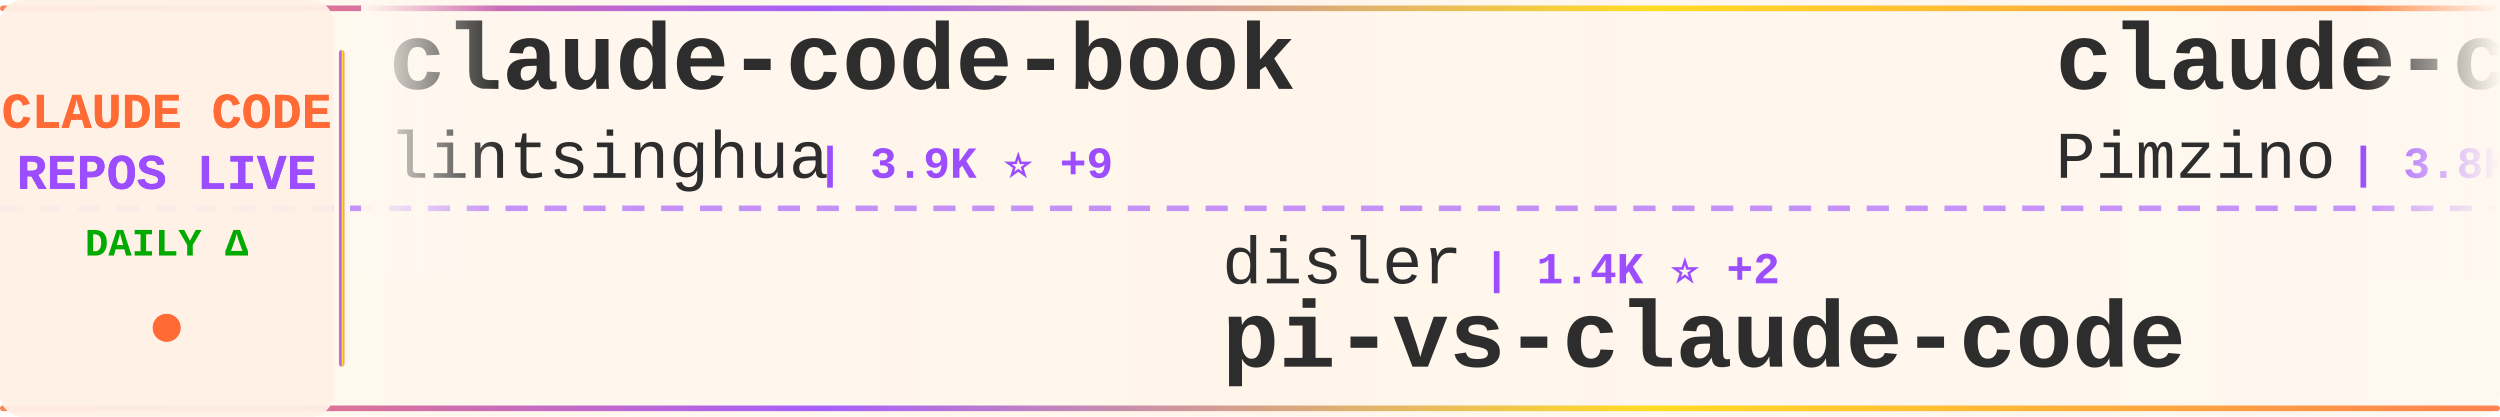
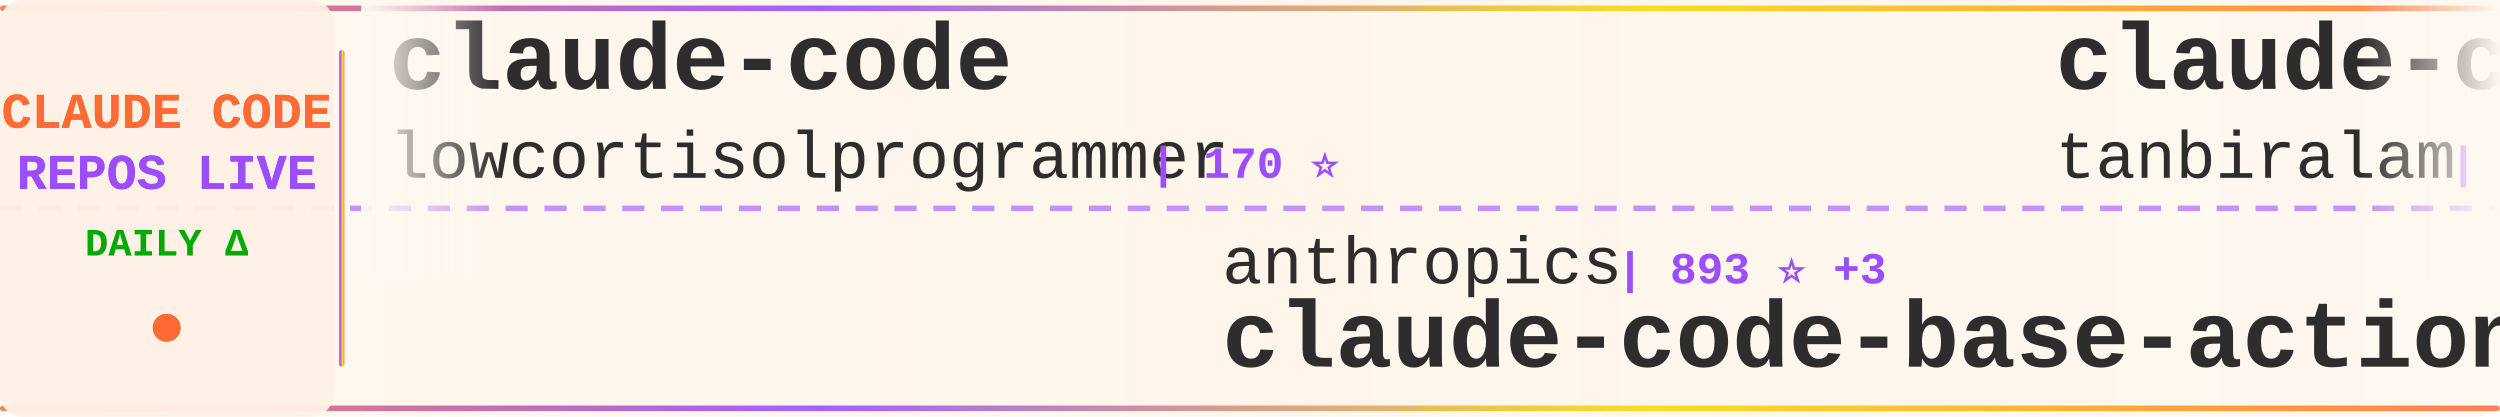
<svg xmlns="http://www.w3.org/2000/svg" width="900" height="150">
  <defs>
    <linearGradient id="tickerBg" x1="0%" y1="0%" x2="100%" y2="0%">
      <stop offset="0%" style="stop-color:#fff8f0;stop-opacity:0.98" />
      <stop offset="50%" style="stop-color:#fff5eb;stop-opacity:1" />
      <stop offset="100%" style="stop-color:#fff8f0;stop-opacity:0.98" />
    </linearGradient>
    <linearGradient id="borderGrad" x1="0%" y1="0%" x2="100%" y2="0%">
      <stop offset="0%" style="stop-color:#FF6B35;stop-opacity:0.85">
        <animate attributeName="stop-opacity" values="0.85;1;0.85" dur="2s" repeatCount="indefinite" />
      </stop>
      <stop offset="33%" style="stop-color:#9C4EFF;stop-opacity:0.9">
        <animate attributeName="stop-opacity" values="0.9;1;0.9" dur="2.2s" repeatCount="indefinite" />
      </stop>
      <stop offset="66%" style="stop-color:#FFD700;stop-opacity:0.85">
        <animate attributeName="stop-opacity" values="0.85;1;0.85" dur="1.8s" repeatCount="indefinite" />
      </stop>
      <stop offset="100%" style="stop-color:#FF6B35;stop-opacity:0.85">
        <animate attributeName="stop-opacity" values="0.85;1;0.85" dur="2s" repeatCount="indefinite" />
      </stop>
    </linearGradient>
    <filter id="textGlow">
      <feGaussianBlur stdDeviation="0.15" result="coloredBlur" />
      <feMerge>
        <feMergeNode in="coloredBlur" />
        <feMergeNode in="SourceGraphic" />
      </feMerge>
    </filter>
    <filter id="metricGlow">
      <feGaussianBlur stdDeviation="0.2" result="coloredBlur" />
      <feMerge>
        <feMergeNode in="coloredBlur" />
        <feMergeNode in="SourceGraphic" />
      </feMerge>
    </filter>
    <linearGradient id="leftFade" x1="0%" y1="0%" x2="100%" y2="0%">
      <stop offset="0%" style="stop-color:#fff8f0;stop-opacity:1" />
      <stop offset="100%" style="stop-color:#fff8f0;stop-opacity:0" />
    </linearGradient>
    <linearGradient id="rightFade" x1="0%" y1="0%" x2="100%" y2="0%">
      <stop offset="0%" style="stop-color:#fff8f0;stop-opacity:0" />
      <stop offset="100%" style="stop-color:#fff8f0;stop-opacity:1" />
    </linearGradient>
  </defs>
  <rect width="900" height="150" fill="url(#tickerBg)" rx="8" />
  <rect x="0" y="2" width="900" height="2" fill="url(#borderGrad)" rx="1" />
  <rect x="0" y="146" width="900" height="2" fill="url(#borderGrad)" rx="1" />
  <line x1="0" y1="75" x2="900" y2="75" stroke="#9C4EFF" stroke-width="2" stroke-dasharray="8 6" opacity="0.6" />
  <rect x="0" y="0" width="120" height="150" fill="#fff0e6" opacity="0.95" rx="8" />
  <text x="60" y="46" font-family="'Courier New', monospace" font-size="18" font-weight="bold" fill="#FF6B35" text-anchor="middle" filter="url(#textGlow)">
    CLAUDE CODE
  </text>
  <text x="60" y="68" font-family="'Courier New', monospace" font-size="18" font-weight="bold" fill="#9C4EFF" text-anchor="middle" filter="url(#textGlow)">
    REPOS LIVE
  </text>
  <text x="60" y="92" font-family="'Courier New', monospace" font-size="14" font-weight="bold" fill="#00aa00" text-anchor="middle">
    DAILY Δ
  </text>
  <circle cx="60" cy="118" r="5" fill="#FF6B35" filter="url(#metricGlow)">
    <animate attributeName="r" values="4;6;4" dur="1.5s" repeatCount="indefinite" />
    <animate attributeName="opacity" values="0.6;1;0.6" dur="1.5s" repeatCount="indefinite" />
  </circle>
  <rect x="122" y="18" width="2" height="114" fill="url(#borderGrad)" rx="1" />
  <clipPath id="tickerClip">
    <rect x="130" y="0" width="770" height="150" />
  </clipPath>
  <g clip-path="url(#tickerClip)">
    <g id="tickerItems">
      <animateTransform attributeName="transform" attributeType="XML" type="translate" from="0 0" to="-3000 0" dur="54s" repeatCount="indefinite" />
      <g transform="translate(0, 0)">
-         <text x="140" y="32" font-family="'Courier New', monospace" font-size="34" font-weight="bold" fill="#2d2d2d">claude-code-book</text>
-         <text x="140" y="64" font-family="'Courier New', monospace" font-size="24" font-weight="normal" fill="#2d2d2d" opacity="1.0">lintsinghua</text>
-         <text x="294" y="64" font-family="'Courier New', monospace" font-size="16" font-weight="bold" fill="#9C4EFF"> | 3.9K ⭐ +9</text>
-       </g>
-       <g transform="translate(300, 0)">
-         <text x="140" y="102" font-family="'Courier New', monospace" font-size="24" font-weight="normal" fill="#2d2d2d" opacity="1.0">disler</text>
-         <text x="234" y="102" font-family="'Courier New', monospace" font-size="16" font-weight="bold" fill="#9C4EFF"> | 1.4K ⭐ +2</text>
-         <text x="140" y="132" font-family="'Courier New', monospace" font-size="34" font-weight="bold" fill="#2d2d2d">pi-vs-claude-code</text>
-       </g>
-       <g transform="translate(600, 0)">
-         <text x="140" y="32" font-family="'Courier New', monospace" font-size="34" font-weight="bold" fill="#2d2d2d">claude-code-spec-workflo...</text>
-         <text x="140" y="64" font-family="'Courier New', monospace" font-size="24" font-weight="normal" fill="#2d2d2d" opacity="1.0">Pimzino</text>
-         <text x="246" y="64" font-family="'Courier New', monospace" font-size="16" font-weight="bold" fill="#9C4EFF"> | 3.8K ⭐ +1</text>
-       </g>
-       <g transform="translate(900, 0)">
-         <text x="140" y="102" font-family="'Courier New', monospace" font-size="24" font-weight="normal" fill="#2d2d2d" opacity="1.0">darcyegb</text>
-         <text x="258" y="102" font-family="'Courier New', monospace" font-size="16" font-weight="bold" fill="#9C4EFF"> | 742 ⭐</text>
-         <text x="140" y="132" font-family="'Courier New', monospace" font-size="34" font-weight="bold" fill="#2d2d2d">ClaudeCodeAgents</text>
-       </g>
-       <g transform="translate(1200, 0)">
-         <text x="140" y="32" font-family="'Courier New', monospace" font-size="34" font-weight="bold" fill="#2d2d2d">andrej-karpathy-skills</text>
-         <text x="140" y="64" font-family="'Courier New', monospace" font-size="24" font-weight="normal" fill="#2d2d2d" opacity="1.0">multica-ai</text>
-         <text x="282" y="64" font-family="'Courier New', monospace" font-size="16" font-weight="bold" fill="#9C4EFF"> | 187.2K ⭐ +570</text>
-       </g>
-       <g transform="translate(1500, 0)">
-         <text x="140" y="102" font-family="'Courier New', monospace" font-size="24" font-weight="normal" fill="#2d2d2d" opacity="1.0">luyao618</text>
-         <text x="258" y="102" font-family="'Courier New', monospace" font-size="16" font-weight="bold" fill="#9C4EFF"> | 1.6K ⭐ +5</text>
-         <text x="140" y="132" font-family="'Courier New', monospace" font-size="34" font-weight="bold" fill="#2d2d2d">Claude-Code-Source-Study</text>
-       </g>
-       <g transform="translate(1800, 0)">
-         <text x="140" y="32" font-family="'Courier New', monospace" font-size="34" font-weight="bold" fill="#2d2d2d">claude-code-workflows</text>
-         <text x="140" y="64" font-family="'Courier New', monospace" font-size="24" font-weight="normal" fill="#2d2d2d" opacity="1.0">OneRedOak</text>
-         <text x="270" y="64" font-family="'Courier New', monospace" font-size="16" font-weight="bold" fill="#9C4EFF"> | 3.8K ⭐ +1</text>
-       </g>
-       <g transform="translate(2100, 0)">
-         <text x="140" y="102" font-family="'Courier New', monospace" font-size="24" font-weight="normal" fill="#2d2d2d" opacity="1.0">anthropics</text>
-         <text x="282" y="102" font-family="'Courier New', monospace" font-size="16" font-weight="bold" fill="#9C4EFF"> | 5.4K ⭐ +11</text>
-         <text x="140" y="132" font-family="'Courier New', monospace" font-size="34" font-weight="bold" fill="#2d2d2d">claude-code-security-rev...</text>
-       </g>
-       <g transform="translate(2400, 0)">
        <text x="140" y="32" font-family="'Courier New', monospace" font-size="34" font-weight="bold" fill="#2d2d2d">claude-code</text>
        <text x="140" y="64" font-family="'Courier New', monospace" font-size="24" font-weight="normal" fill="#2d2d2d" opacity="1.0">lowcortisolprogrammer</text>
        <text x="414" y="64" font-family="'Courier New', monospace" font-size="16" font-weight="bold" fill="#9C4EFF"> | 170 ⭐</text>
      </g>
+       <g transform="translate(300, 0)">
+         <text x="140" y="102" font-family="'Courier New', monospace" font-size="24" font-weight="normal" fill="#2d2d2d" opacity="1.0">anthropics</text>
+         <text x="282" y="102" font-family="'Courier New', monospace" font-size="16" font-weight="bold" fill="#9C4EFF"> | 893 ⭐ +3</text>
+         <text x="140" y="132" font-family="'Courier New', monospace" font-size="34" font-weight="bold" fill="#2d2d2d">claude-code-base-action</text>
+       </g>
+       <g transform="translate(600, 0)">
+         <text x="140" y="32" font-family="'Courier New', monospace" font-size="34" font-weight="bold" fill="#2d2d2d">claude-code</text>
+         <text x="140" y="64" font-family="'Courier New', monospace" font-size="24" font-weight="normal" fill="#2d2d2d" opacity="1.0">tanbiralam</text>
+         <text x="282" y="64" font-family="'Courier New', monospace" font-size="16" font-weight="bold" fill="#9C4EFF"> | 2.0K ⭐ +8</text>
+       </g>
+       <g transform="translate(900, 0)">
+         <text x="140" y="102" font-family="'Courier New', monospace" font-size="24" font-weight="normal" fill="#2d2d2d" opacity="1.0">alirezarezvani</text>
+         <text x="330" y="102" font-family="'Courier New', monospace" font-size="16" font-weight="bold" fill="#9C4EFF"> | 19.9K ⭐ +115</text>
+         <text x="140" y="132" font-family="'Courier New', monospace" font-size="34" font-weight="bold" fill="#2d2d2d">claude-skills</text>
+       </g>
+       <g transform="translate(1200, 0)">
+         <text x="140" y="32" font-family="'Courier New', monospace" font-size="34" font-weight="bold" fill="#2d2d2d">my-claude-code-setup</text>
+         <text x="140" y="64" font-family="'Courier New', monospace" font-size="24" font-weight="normal" fill="#2d2d2d" opacity="1.0">centminmod</text>
+         <text x="282" y="64" font-family="'Courier New', monospace" font-size="16" font-weight="bold" fill="#9C4EFF"> | 2.5K ⭐ +3</text>
+       </g>
+       <g transform="translate(1500, 0)">
+         <text x="140" y="102" font-family="'Courier New', monospace" font-size="24" font-weight="normal" fill="#2d2d2d" opacity="1.0">rohitg00</text>
+         <text x="258" y="102" font-family="'Courier New', monospace" font-size="16" font-weight="bold" fill="#9C4EFF"> | 2.2K ⭐ +5</text>
+         <text x="140" y="132" font-family="'Courier New', monospace" font-size="34" font-weight="bold" fill="#2d2d2d">awesome-claude-code-tool...</text>
+       </g>
+       <g transform="translate(1800, 0)">
+         <text x="140" y="32" font-family="'Courier New', monospace" font-size="34" font-weight="bold" fill="#2d2d2d">claude-code</text>
+         <text x="140" y="64" font-family="'Courier New', monospace" font-size="24" font-weight="normal" fill="#2d2d2d" opacity="1.0">anthropics</text>
+         <text x="282" y="64" font-family="'Courier New', monospace" font-size="16" font-weight="bold" fill="#9C4EFF"> | 135.9K ⭐ +359</text>
+       </g>
+       <g transform="translate(2100, 0)">
+         <text x="140" y="102" font-family="'Courier New', monospace" font-size="24" font-weight="normal" fill="#2d2d2d" opacity="1.0">liuup</text>
+         <text x="222" y="102" font-family="'Courier New', monospace" font-size="16" font-weight="bold" fill="#9C4EFF"> | 3.4K ⭐ +15</text>
+         <text x="140" y="132" font-family="'Courier New', monospace" font-size="34" font-weight="bold" fill="#2d2d2d">claude-code-analysis</text>
+       </g>
+       <g transform="translate(2400, 0)">
+         <text x="140" y="32" font-family="'Courier New', monospace" font-size="34" font-weight="bold" fill="#2d2d2d">claude-code-guide</text>
+         <text x="140" y="64" font-family="'Courier New', monospace" font-size="24" font-weight="normal" fill="#2d2d2d" opacity="1.0">zebbern</text>
+         <text x="246" y="64" font-family="'Courier New', monospace" font-size="16" font-weight="bold" fill="#9C4EFF"> | 4.4K ⭐ +1</text>
+       </g>
      <g transform="translate(2700, 0)">
-         <text x="140" y="102" font-family="'Courier New', monospace" font-size="24" font-weight="normal" fill="#2d2d2d" opacity="1.0">Yuyz0112</text>
-         <text x="258" y="102" font-family="'Courier New', monospace" font-size="16" font-weight="bold" fill="#9C4EFF"> | 2.4K ⭐ +1</text>
-         <text x="140" y="132" font-family="'Courier New', monospace" font-size="34" font-weight="bold" fill="#2d2d2d">claude-code-reverse</text>
+         <text x="140" y="102" font-family="'Courier New', monospace" font-size="24" font-weight="normal" fill="#2d2d2d" opacity="1.0">jqueryscript</text>
+         <text x="306" y="102" font-family="'Courier New', monospace" font-size="16" font-weight="bold" fill="#9C4EFF"> | 455 ⭐ +1</text>
+         <text x="140" y="132" font-family="'Courier New', monospace" font-size="34" font-weight="bold" fill="#2d2d2d">awesome-claude-code</text>
      </g>
      <g transform="translate(3000, 0)">
-         <text x="140" y="32" font-family="'Courier New', monospace" font-size="34" font-weight="bold" fill="#2d2d2d">claude-code-book</text>
-         <text x="140" y="64" font-family="'Courier New', monospace" font-size="24" font-weight="normal" fill="#2d2d2d" opacity="1.0">lintsinghua</text>
-         <text x="294" y="64" font-family="'Courier New', monospace" font-size="16" font-weight="bold" fill="#9C4EFF"> | 3.9K ⭐ +9</text>
+         <text x="140" y="32" font-family="'Courier New', monospace" font-size="34" font-weight="bold" fill="#2d2d2d">claude-code</text>
+         <text x="140" y="64" font-family="'Courier New', monospace" font-size="24" font-weight="normal" fill="#2d2d2d" opacity="1.0">lowcortisolprogrammer</text>
+         <text x="414" y="64" font-family="'Courier New', monospace" font-size="16" font-weight="bold" fill="#9C4EFF"> | 170 ⭐</text>
      </g>
      <g transform="translate(3300, 0)">
-         <text x="140" y="102" font-family="'Courier New', monospace" font-size="24" font-weight="normal" fill="#2d2d2d" opacity="1.0">disler</text>
-         <text x="234" y="102" font-family="'Courier New', monospace" font-size="16" font-weight="bold" fill="#9C4EFF"> | 1.4K ⭐ +2</text>
-         <text x="140" y="132" font-family="'Courier New', monospace" font-size="34" font-weight="bold" fill="#2d2d2d">pi-vs-claude-code</text>
+         <text x="140" y="102" font-family="'Courier New', monospace" font-size="24" font-weight="normal" fill="#2d2d2d" opacity="1.0">anthropics</text>
+         <text x="282" y="102" font-family="'Courier New', monospace" font-size="16" font-weight="bold" fill="#9C4EFF"> | 893 ⭐ +3</text>
+         <text x="140" y="132" font-family="'Courier New', monospace" font-size="34" font-weight="bold" fill="#2d2d2d">claude-code-base-action</text>
      </g>
      <g transform="translate(3600, 0)">
-         <text x="140" y="32" font-family="'Courier New', monospace" font-size="34" font-weight="bold" fill="#2d2d2d">claude-code-spec-workflo...</text>
-         <text x="140" y="64" font-family="'Courier New', monospace" font-size="24" font-weight="normal" fill="#2d2d2d" opacity="1.0">Pimzino</text>
-         <text x="246" y="64" font-family="'Courier New', monospace" font-size="16" font-weight="bold" fill="#9C4EFF"> | 3.8K ⭐ +1</text>
+         <text x="140" y="32" font-family="'Courier New', monospace" font-size="34" font-weight="bold" fill="#2d2d2d">claude-code</text>
+         <text x="140" y="64" font-family="'Courier New', monospace" font-size="24" font-weight="normal" fill="#2d2d2d" opacity="1.0">tanbiralam</text>
+         <text x="282" y="64" font-family="'Courier New', monospace" font-size="16" font-weight="bold" fill="#9C4EFF"> | 2.0K ⭐ +8</text>
      </g>
      <g transform="translate(3900, 0)">
-         <text x="140" y="102" font-family="'Courier New', monospace" font-size="24" font-weight="normal" fill="#2d2d2d" opacity="1.0">darcyegb</text>
-         <text x="258" y="102" font-family="'Courier New', monospace" font-size="16" font-weight="bold" fill="#9C4EFF"> | 742 ⭐</text>
-         <text x="140" y="132" font-family="'Courier New', monospace" font-size="34" font-weight="bold" fill="#2d2d2d">ClaudeCodeAgents</text>
+         <text x="140" y="102" font-family="'Courier New', monospace" font-size="24" font-weight="normal" fill="#2d2d2d" opacity="1.0">alirezarezvani</text>
+         <text x="330" y="102" font-family="'Courier New', monospace" font-size="16" font-weight="bold" fill="#9C4EFF"> | 19.9K ⭐ +115</text>
+         <text x="140" y="132" font-family="'Courier New', monospace" font-size="34" font-weight="bold" fill="#2d2d2d">claude-skills</text>
      </g>
    </g>
  </g>
  <rect x="130" y="0" width="50" height="100" fill="url(#leftFade)" />
  <rect x="850" y="0" width="50" height="100" fill="url(#rightFade)" />
</svg>
